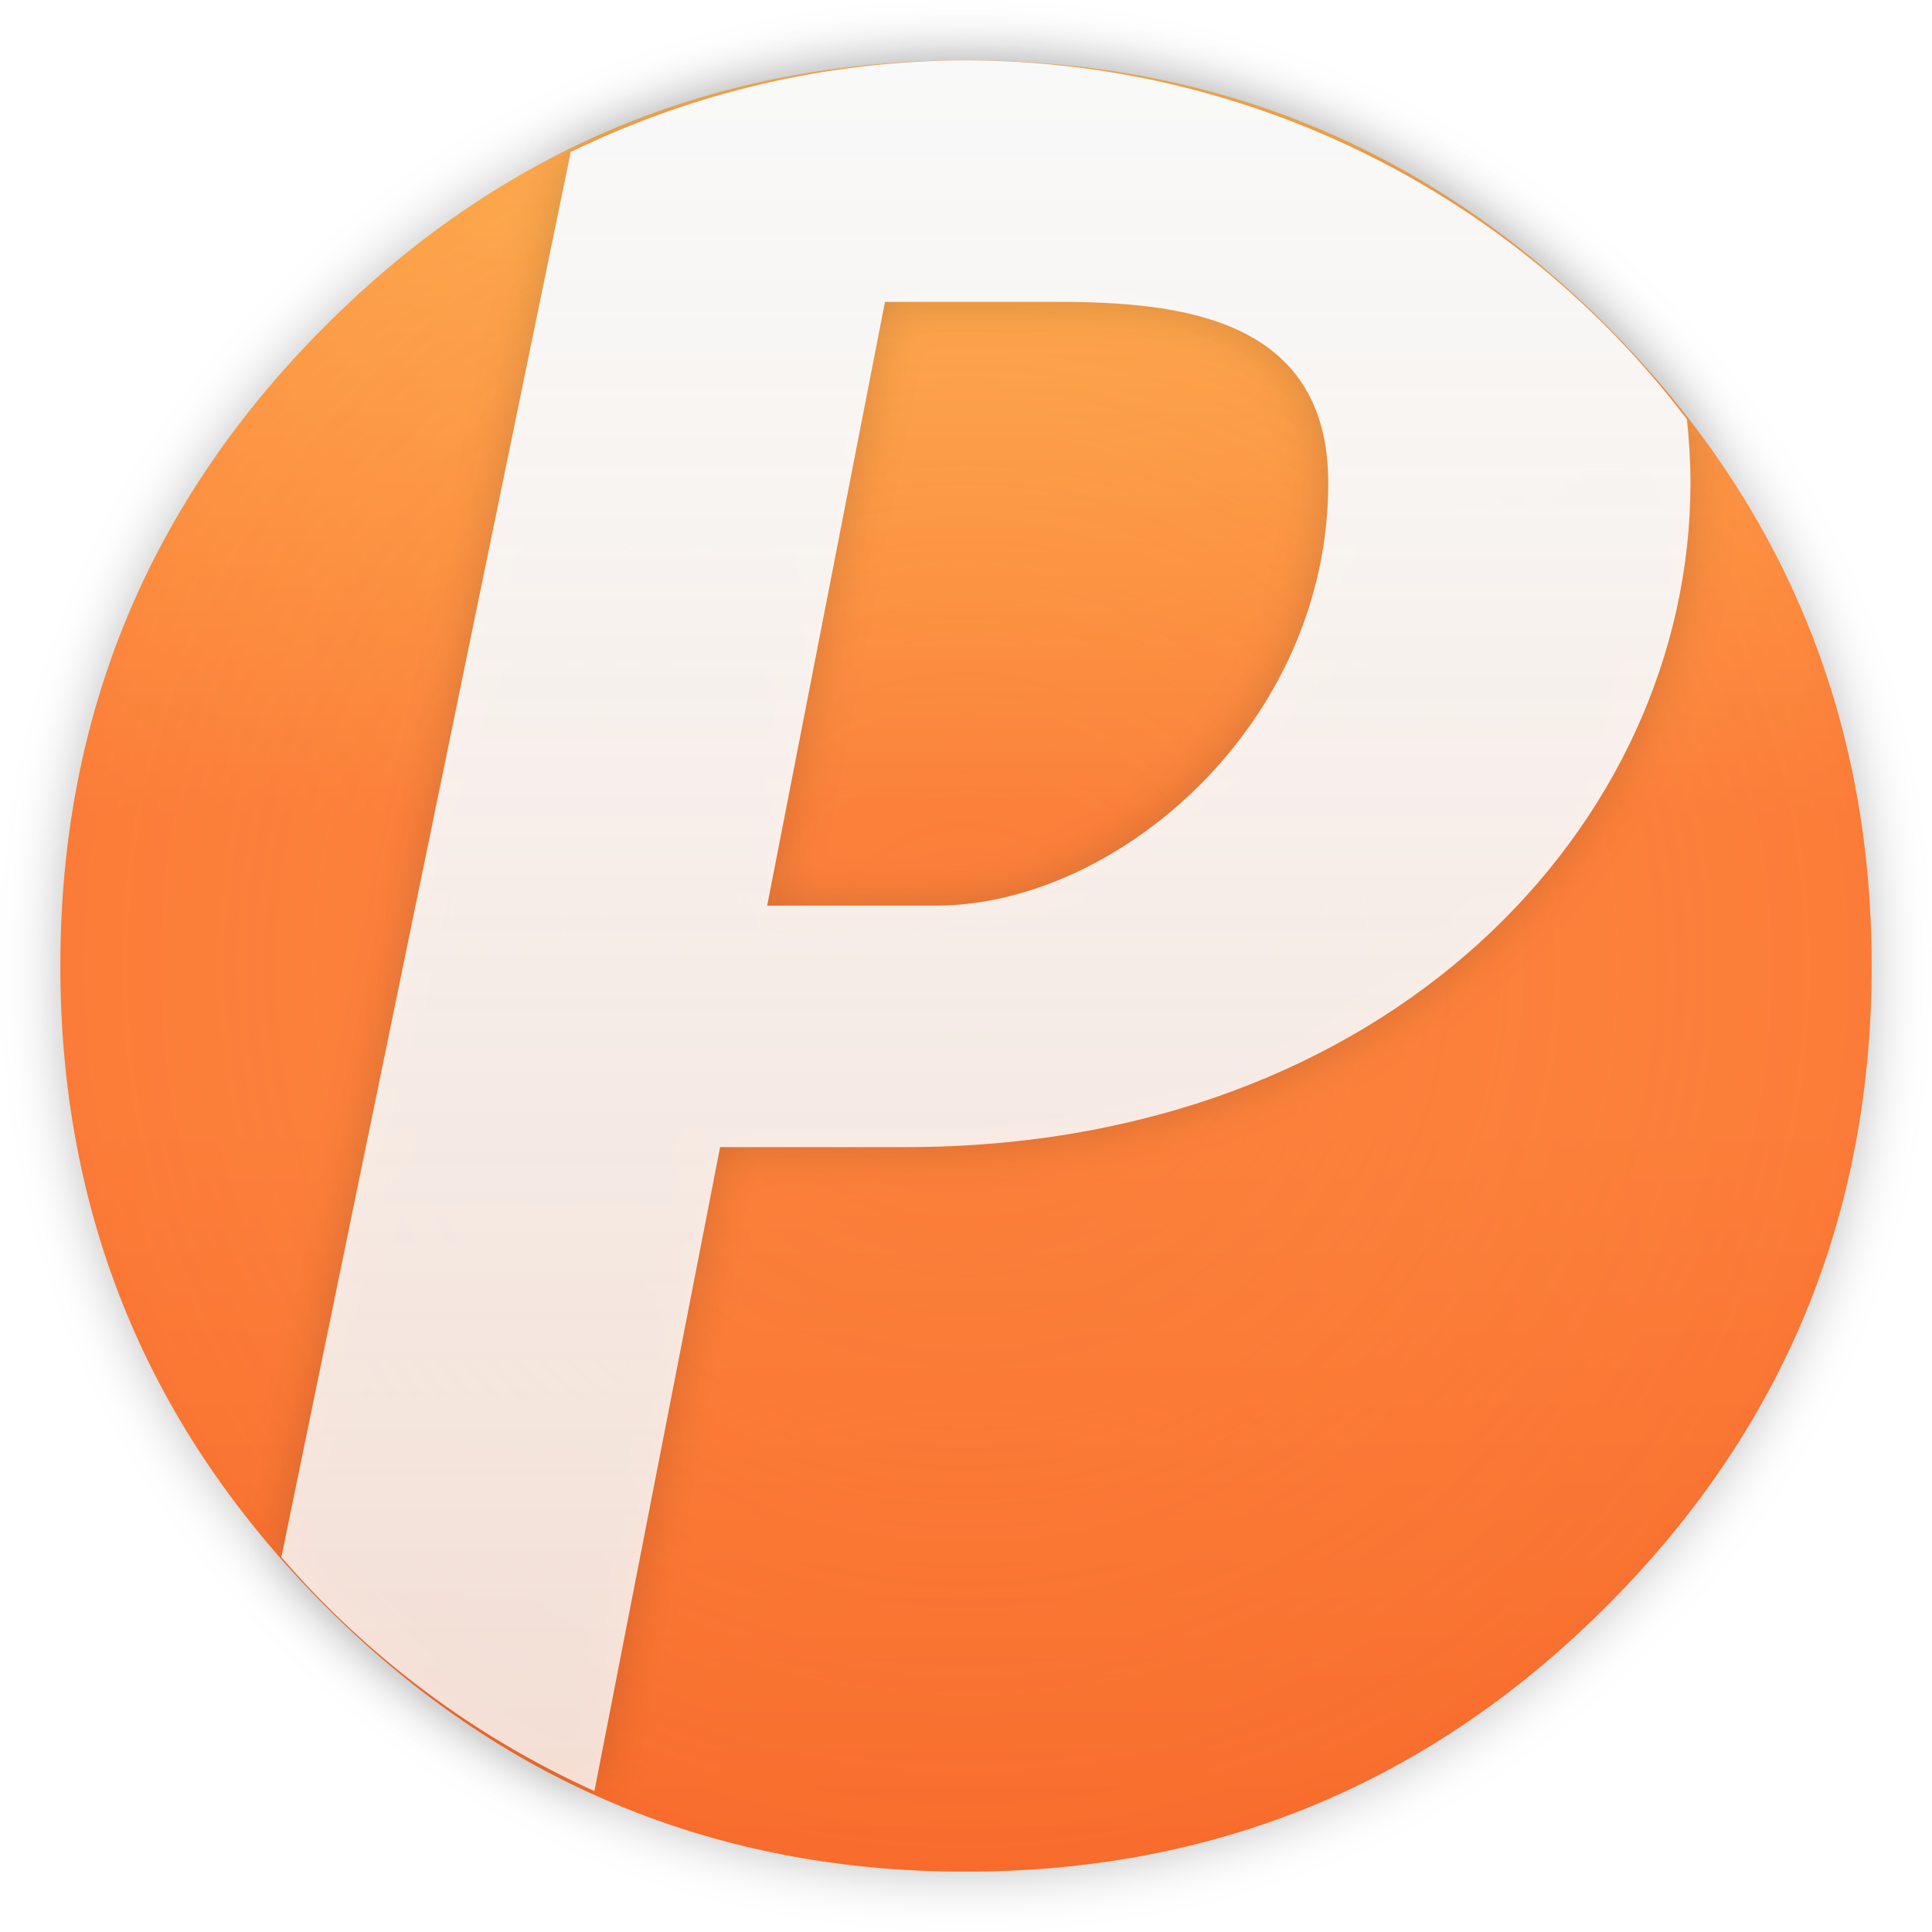
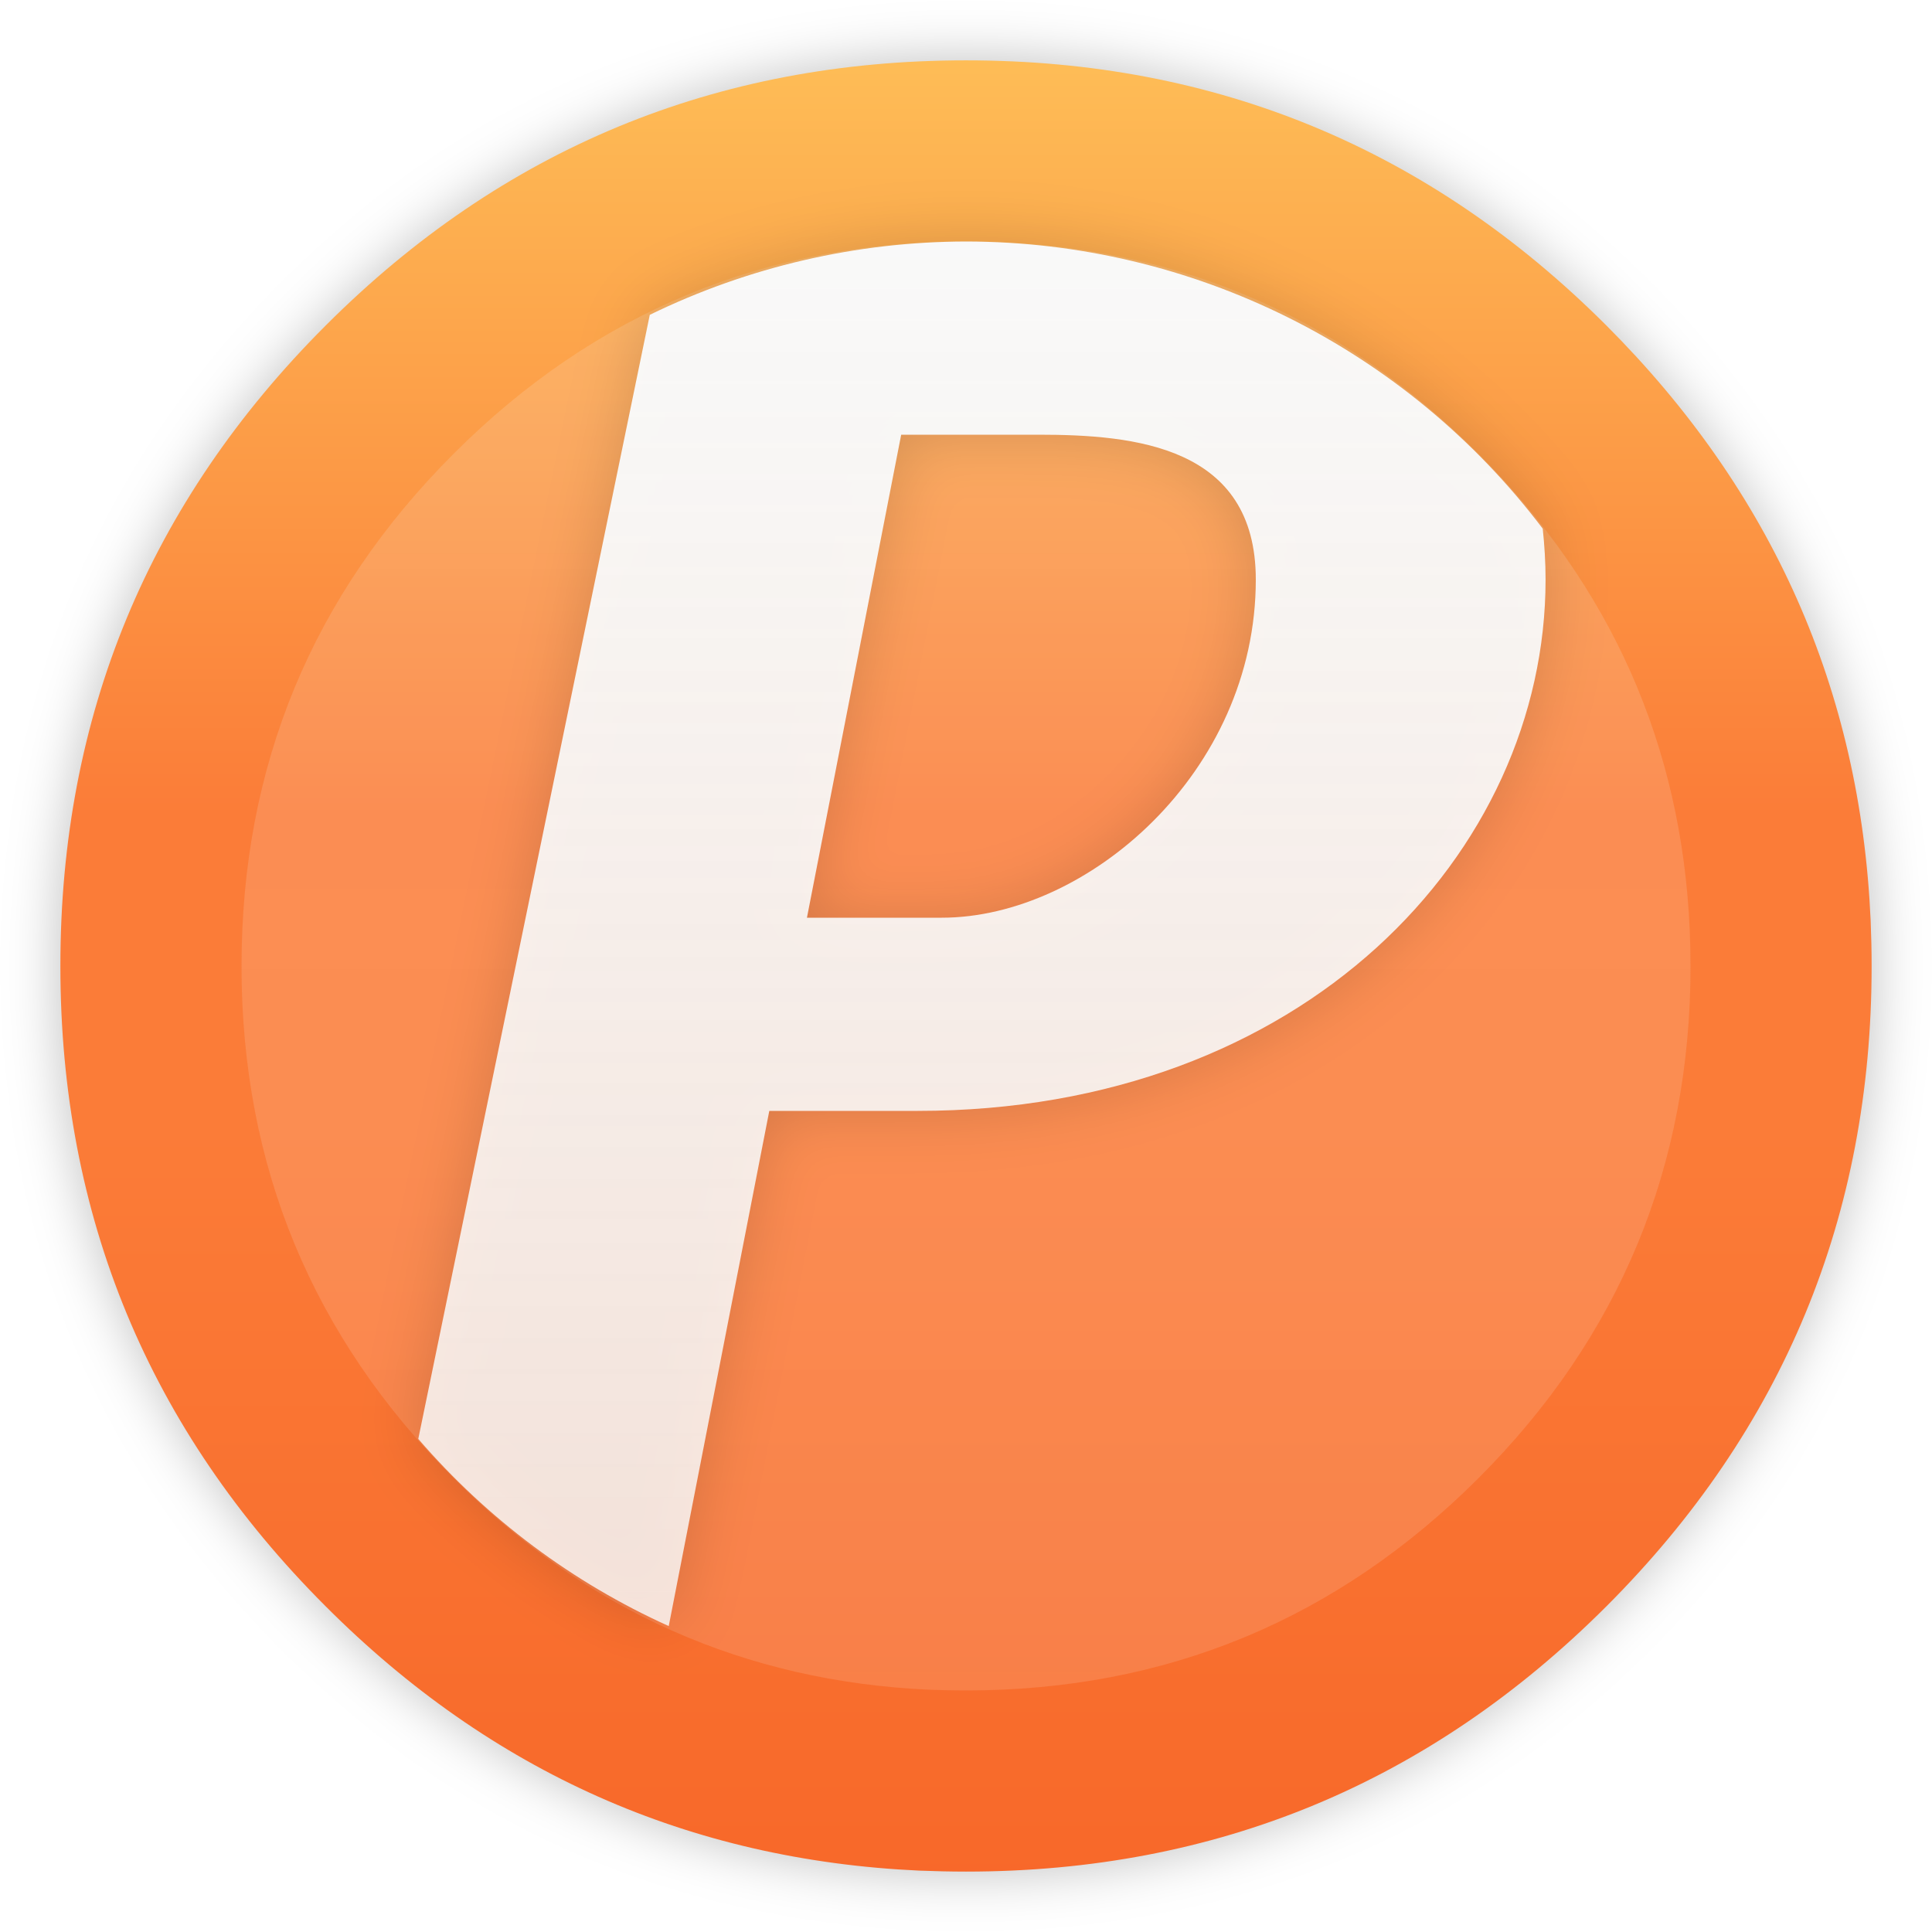
- <svg xmlns="http://www.w3.org/2000/svg" id="Calculator" width="64" height="64" enable-background="new 0 0 1024 1024" image-rendering="optimizeSpeed" version="1.1" viewBox="0 0 64 64">
+ <svg xmlns="http://www.w3.org/2000/svg" xmlns:xlink="http://www.w3.org/1999/xlink" id="Calculator" width="64" height="64" enable-background="new 0 0 1024 1024" image-rendering="optimizeSpeed" version="1.1" viewBox="0 0 64 64">
  <defs>
-     <linearGradient id="b" x1="520.32" x2="520.32" y1="-138.46" y2="1484.8" gradientTransform="matrix(.063633 0 0 .063633 -.56761 -.53897)" gradientUnits="userSpaceOnUse">
-       <stop stop-color="#ffda64" offset="0" />
-       <stop stop-color="#fb7c38" offset=".352" />
-       <stop stop-color="#fb7c38" offset=".45" />
-       <stop stop-color="#f34f17" offset="1" />
-     </linearGradient>
-     <radialGradient id="a" cx="511.8" cy="511.35" r="471.45" gradientTransform="matrix(.068775 .0015553 -.0015551 .068762 -2.4027 -3.9589)" gradientUnits="userSpaceOnUse">
-       <stop stop-color="#ffda64" stop-opacity=".086" offset="0" />
-       <stop stop-color="#fb7c38" offset=".911" />
-       <stop stop-color="#f34f17" offset="1" />
-     </radialGradient>
    <filter id="f" x="-.036" y="-.036" width="1.072" height="1.072" color-interpolation-filters="sRGB">
      <feGaussianBlur stdDeviation="14.143" />
    </filter>
    <linearGradient id="c" x1="65.693" x2="65.693" y1="1.644" y2="58.976" gradientUnits="userSpaceOnUse">
      <stop stop-color="#f9f9f9" offset="0" />
      <stop stop-color="#f9f9f9" stop-opacity=".825" offset="1" />
    </linearGradient>
-     <filter id="d" x="-.04" y="-.033" width="1.08" height="1.065" color-interpolation-filters="sRGB">
-       <feGaussianBlur stdDeviation="0.78" />
+     <linearGradient id="d" x1="65.693" x2="65.693" y1="1.644" y2="58.976" gradientTransform="matrix(.80001 0 0 .80001 -20.028 6.6848)" gradientUnits="userSpaceOnUse" xlink:href="#c" />
+     <linearGradient id="b" x1="520.32" x2="520.32" y1="-138.46" y2="1484.8" gradientTransform="matrix(.050907 0 0 .050907 5.9453 5.9689)" gradientUnits="userSpaceOnUse" xlink:href="#c" />
+     <linearGradient id="a" x1="520.32" x2="520.32" y1="-138.46" y2="1484.8" gradientTransform="matrix(.063633 0 0 .063633 -.56761 -.53897)" gradientUnits="userSpaceOnUse">
+       <stop stop-color="#ffda64" offset="0" />
+       <stop stop-color="#fb7c38" offset=".352" />
+       <stop stop-color="#fb7c38" offset=".45" />
+       <stop stop-color="#f34f17" offset="1" />
+     </linearGradient>
+     <filter id="e" x="-.067" y="-.054" width="1.134" height="1.109" color-interpolation-filters="sRGB">
+       <feGaussianBlur stdDeviation="1.3" />
    </filter>
  </defs>
  <path transform="matrix(.063633 0 0 .063633 -.56761 -.53897)" d="m983.25 511.35c0-7.95-0.2-15.85-0.5-23.55q-8-180.15-137.55-309.85c-92.05-92-203.2-138.05-333.4-138.05-130.15 0-241.35 46.05-333.35 138.05-92.05 92-138.1 203.2-138.1 333.4 0 130.15 46.05 241.35 138.1 333.35 86.15 86.3 189.35 132.15 309.15 137.6 8 0.3 16 0.5 24.2 0.5 130.2 0 241.35-46.1 333.4-138.1 92-92 138.05-203.2 138.05-333.35z" filter="url(#f)" opacity=".25" stroke-width="15.683" />
-   <path d="m62 32c0-0.506-0.013-1.009-0.032-1.499q-0.509-11.464-8.753-19.717c-5.857-5.854-12.93-8.785-21.215-8.785-8.282 0-15.358 2.93-21.212 8.785-5.857 5.854-8.788 12.93-8.788 21.215 0 8.282 2.93 15.358 8.788 21.212 5.482 5.492 12.049 8.409 19.672 8.756 0.509 0.019 1.018 0.032 1.54 0.032 8.285 0 15.358-2.933 21.215-8.788 5.854-5.854 8.785-12.93 8.785-21.212z" fill="url(#b)" stroke-width=".998" />
-   <path d="m62 32c0-0.506-0.013-1.009-0.032-1.499q-0.509-11.464-8.753-19.717c-5.857-5.854-12.93-8.785-21.215-8.785-8.282 0-15.358 2.93-21.212 8.785-5.857 5.854-8.788 12.93-8.788 21.215 0 8.282 2.93 15.358 8.788 21.212 5.482 5.492 12.049 8.409 19.672 8.756 0.509 0.019 1.018 0.032 1.54 0.032 8.285 0 15.358-2.933 21.215-8.788 5.854-5.854 8.785-12.93 8.785-21.212z" fill="url(#a)" opacity=".2" stroke-width=".998" />
-   <g transform="translate(-33.034 .35593)">
-     <path d="m65.034 1.644a30 30 0 0 0-13.094 3.036l-9.586 46.546a30 30 0 0 0 10.371 7.75l4.164-21.332h6.144c16-2e-5 26-10.691 26-22 0-0.721-0.045-1.421-0.117-2.109a30 30 0 0 0-23.882-11.89zm-2.684 8h5.684c4 0 9 0.477 9 6 0 8-7 14-13 14h-5.586l3.902-20z" filter="url(#d)" opacity=".15" />
-     <path d="m65.034 1.644a30 30 0 0 0-13.094 3.036l-9.586 46.546a30 30 0 0 0 10.371 7.75l4.164-21.332h6.144c16-2e-5 26-10.691 26-22 0-0.721-0.045-1.421-0.117-2.109a30 30 0 0 0-23.882-11.89zm-2.684 8h5.684c4 0 9 0.477 9 6 0 8-7 14-13 14h-5.586l3.902-20z" fill="url(#c)" />
-   </g>
+   <path d="m62 32c0-0.506-0.013-1.009-0.032-1.499q-0.509-11.464-8.753-19.717c-5.857-5.854-12.93-8.785-21.215-8.785-8.282 0-15.358 2.93-21.212 8.785-5.857 5.854-8.788 12.93-8.788 21.215 0 8.282 2.93 15.358 8.788 21.212 5.482 5.492 12.049 8.409 19.672 8.756 0.509 0.019 1.018 0.032 1.54 0.032 8.285 0 15.358-2.933 21.215-8.788 5.854-5.854 8.785-12.93 8.785-21.212z" fill="url(#a)" stroke-width=".998" />
+   <path d="m56 32c0-0.405-0.01-0.807-0.025-1.199q-0.407-9.171-7.002-15.774c-4.686-4.684-10.344-7.028-16.972-7.028-6.626 0-12.287 2.344-16.97 7.028-4.686 4.684-7.03 10.344-7.03 16.972 0 6.626 2.344 12.287 7.03 16.97 4.386 4.393 9.639 6.727 15.738 7.005 0.407 0.015 0.814 0.025 1.232 0.025 6.628 0 12.287-2.347 16.972-7.03 4.684-4.684 7.028-10.344 7.028-16.97z" fill="url(#b)" opacity=".15" stroke-width=".998" />
+   <path transform="matrix(.80001 0 0 .80001 -20.028 6.6848)" d="m65.034 1.644a30 30 0 0 0-13.094 3.036l-9.586 46.546a30 30 0 0 0 10.371 7.75l4.164-21.332h6.144c16-2e-5 26-10.691 26-22 0-0.721-0.045-1.421-0.117-2.109a30 30 0 0 0-23.882-11.89zm-2.684 8h5.684c4 0 9 0.477 9 6 0 8-7 14-13 14h-5.586l3.902-20z" filter="url(#e)" opacity=".15" stroke-width="1.562" />
+   <path d="m32 8a24 24 0 0 0-10.475 2.429l-7.669 37.237a24 24 0 0 0 8.297 6.2l3.331-17.066h4.915c12.8-1.6e-5 20.8-8.553 20.8-17.6 0-0.576-0.036-1.137-0.094-1.688a24 24 0 0 0-19.106-9.512zm-2.147 6.4h4.547c3.2 0 7.2 0.382 7.2 4.8 0 6.4-5.6 11.2-10.4 11.2h-4.469l3.122-16z" fill="url(#d)" stroke-width="1.25" />
</svg>
